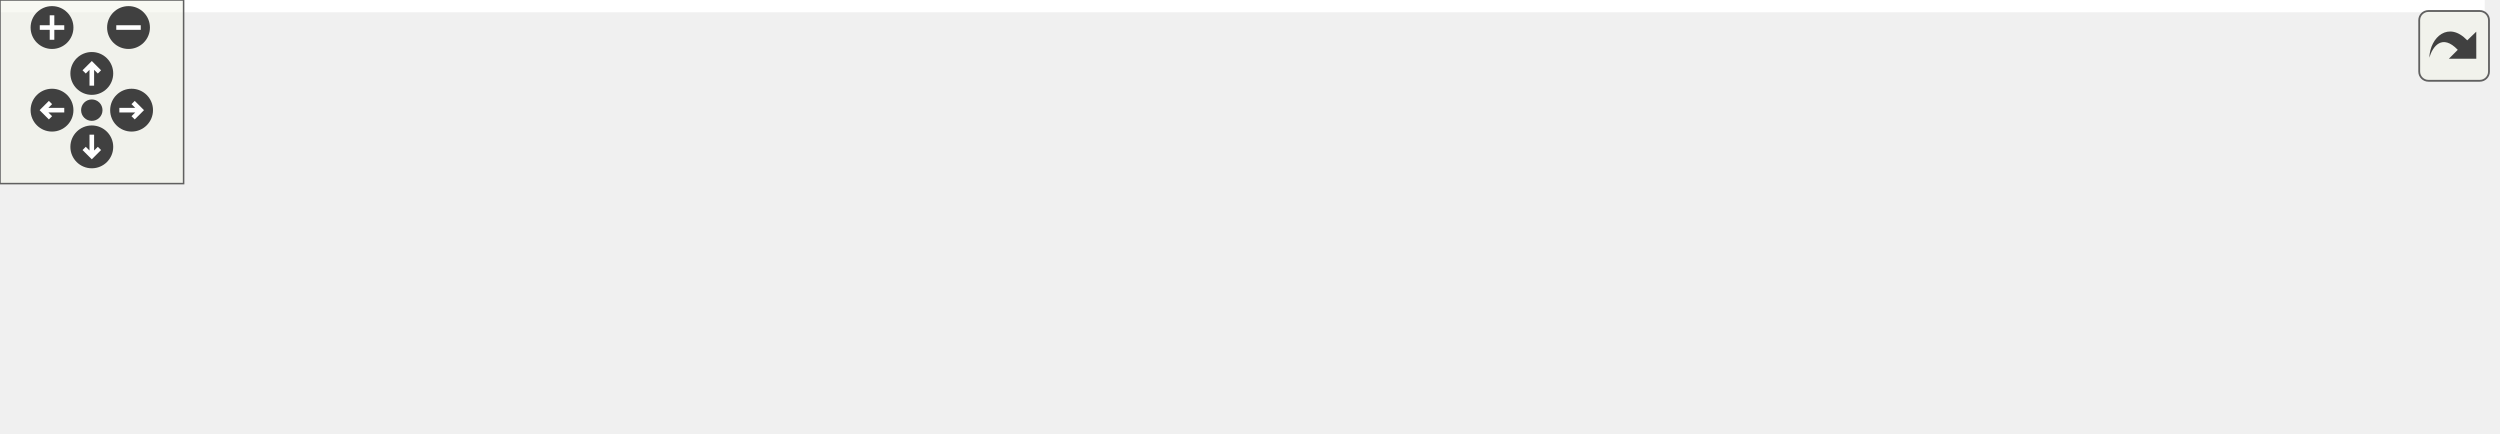
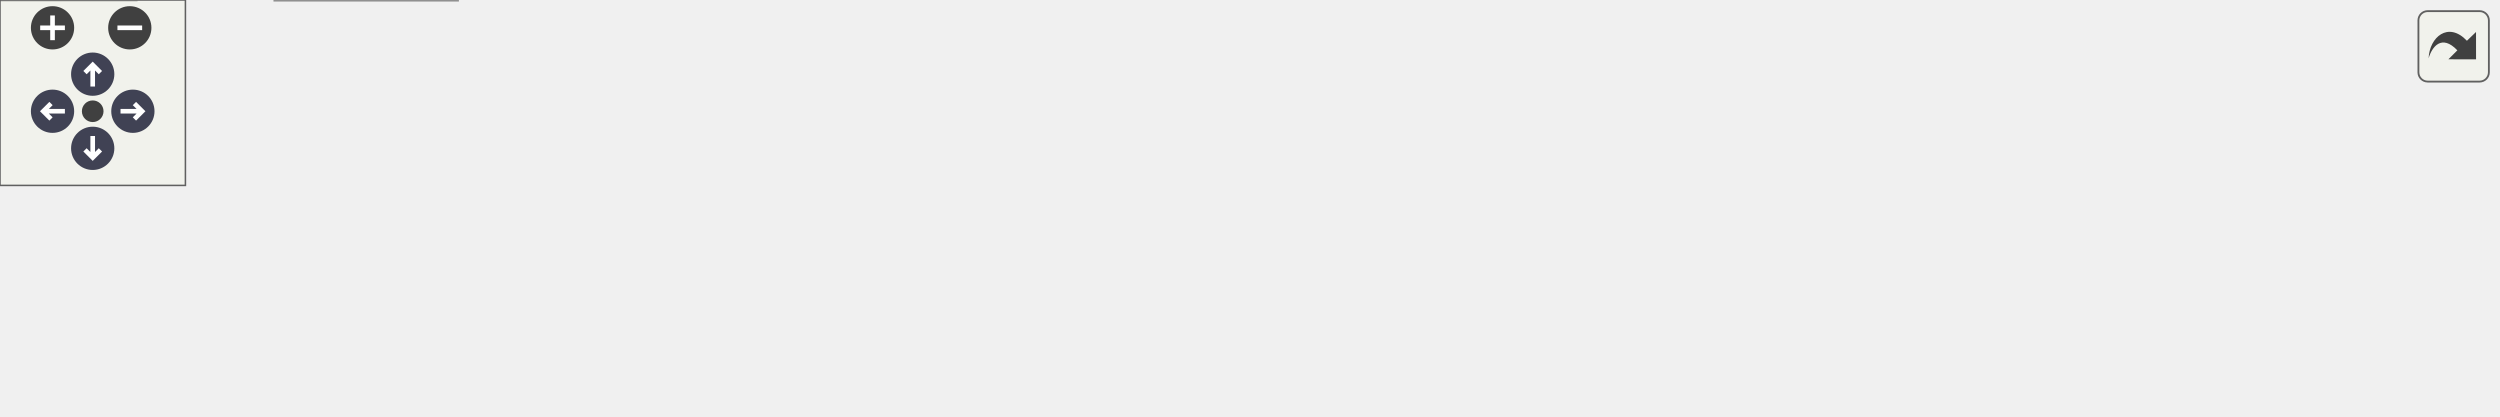
<svg xmlns="http://www.w3.org/2000/svg" xmlns:xlink="http://www.w3.org/1999/xlink" id="main" version="1.1" xml:space="preserve">
  <style type="text/css">
+ .node, .edge {opacity: 0.7;}
+ .node.selected, .edge.selected {opacity: 1;}
.edge:hover path { stroke: red; }
.edge:hover polygon { stroke: red; fill: red; }
</style>
  <defs>
    <circle id="rim" cx="0" cy="0" r="7" />
    <circle id="rim2" cx="0" cy="0" r="3.5" />
    <g id="zoomPlus">
      <use xlink:href="#rim" fill="#404040">
        <set attributeName="fill" to="#808080" begin="zoomplus.mouseover" end="zoomplus.mouseout" />
      </use>
      <path d="M-4,0h8M0,-4v8" fill="none" stroke="white" stroke-width="1.5" pointer-events="none" />
    </g>
    <g id="zoomMin">
      <use xlink:href="#rim" fill="#404040">
        <set attributeName="fill" to="#808080" begin="zoomminus.mouseover" end="zoomminus.mouseout" />
      </use>
      <path d="M-4,0h8" fill="none" stroke="white" stroke-width="1.5" pointer-events="none" />
    </g>
-     <g id="dirArrow">
-       <path fill="none" stroke="white" stroke-width="1.5" d="M0,-3.0v7 M-2.5,-0.5L0,-3.0L2.5,-0.5" />
+     <g id="arrowUp" transform="translate(30 24)">
+       <use xlink:href="#rim" />
+       <path pointer-events="none" fill="none" stroke="white" stroke-width="1.5" d="M0,-3.0v7 M-2.5,-0.5L0,-3.0L2.5,-0.5" />
+     </g>
+     <g id="arrowRight" transform="rotate(90) translate(36 -43)">
+       <use xlink:href="#rim" />
+       <path pointer-events="none" fill="none" stroke="white" stroke-width="1.5" d="M0,-3.0v7 M-2.5,-0.5L0,-3.0L2.5,-0.5" />
+     </g>
+     <g id="arrowDown" transform="rotate(180) translate(-30 -48)">
+       <use xlink:href="#rim" />
+       <path pointer-events="none" fill="none" stroke="white" stroke-width="1.5" d="M0,-3.0v7 M-2.5,-0.5L0,-3.0L2.5,-0.5" />
+     </g>
+     <g id="arrowLeft" transform="rotate(270) translate(-36 17)">
+       <use xlink:href="#rim" />
+       <path pointer-events="none" fill="none" stroke="white" stroke-width="1.5" d="M0,-3.0v7 M-2.5,-0.5L0,-3.0L2.5,-0.5" />
    </g>
    <g id="resetDef">
      <use xlink:href="#rim2" fill="#404040">
        <set attributeName="fill" to="#808080" begin="reset.mouseover" end="reset.mouseout" />
      </use>
    </g>
  </defs>
  <svg id="graph" class="graph">
    <g id="viewport">
-       <polygon fill="white" stroke="transparent" points="-4,4 -4,-81 812,-81 812,4 -4,4" />
-       <g id="node1" class="node">
-         <g id="a_node1">
+       <g id="Node000001" class="node">
+         <g id="a_Node000001">
          <a xlink:title="Decodes the value from bytes into an existing json document. decode does the checking for length,...">
-             <polygon fill="#bfbfbf" stroke="black" points="686,-38.5 686,-57.5 808,-57.5 808,-38.5 686,-38.5" />
-             <text text-anchor="middle" x="747" y="-45.5" font-family="Helvetica,sans-Serif" font-size="10.00">Field::actuallyDecode</text>
+             <polygon fill="#999999" stroke="#666666" points="808,-55 686,-55 686,-36 808,-36 808,-55" />
+             <text text-anchor="middle" x="747" y="-43" font-family="Helvetica,sans-Serif" font-size="10.00">Field::actuallyDecode</text>
          </a>
        </g>
      </g>
-       <g id="node2" class="node">
-         <g id="a_node2">
+       <g id="Node000002" class="node">
+         <g id="a_Node000002">
          <a xlink:href="class_field.html#aa036e196f5805e9406b8169200e3915a" target="_top" xlink:title="Decodes the value from bytes into an existing json document.">
-             <polygon fill="white" stroke="black" points="569,-38.5 569,-57.5 650,-57.5 650,-38.5 569,-38.5" />
-             <text text-anchor="middle" x="609.5" y="-45.5" font-family="Helvetica,sans-Serif" font-size="10.00">Field::decode</text>
+             <polygon fill="white" stroke="#666666" points="650,-55 569,-55 569,-36 650,-36 650,-55" />
+             <text text-anchor="middle" x="609.5" y="-43" font-family="Helvetica,sans-Serif" font-size="10.00">Field::decode</text>
          </a>
        </g>
      </g>
-       <g id="edge1" class="edge">
-         <path fill="none" stroke="midnightblue" d="M675.6,-48C666.92,-48 658.3,-48 650.31,-48" />
-         <polygon fill="midnightblue" stroke="midnightblue" points="675.78,-51.5 685.78,-48 675.78,-44.5 675.78,-51.5" />
-       </g>
-       <g id="node3" class="node">
-         <g id="a_node3">
-           <a xlink:href="class_device.html#a35eba370894e0e1ec39f2043e466b2f6" target="_top" xlink:title="Decodes the payload from a PJON packet and converts it to thingsboard MQTT JSON.">
-             <polygon fill="white" stroke="black" points="381,-38.5 381,-57.5 533,-57.5 533,-38.5 381,-38.5" />
-             <text text-anchor="middle" x="457" y="-45.5" font-family="Helvetica,sans-Serif" font-size="10.00">Device::decodePacketFields</text>
+       <g id="edge1_Node000001_Node000002" class="edge">
+         <g id="a_edge1_Node000001_Node000002">
+           <a xlink:title=" ">
+             <path fill="none" stroke="#63b8ff" d="M675.6,-45.5C666.92,-45.5 658.3,-45.5 650.31,-45.5" />
+             <polygon fill="#63b8ff" stroke="#63b8ff" points="675.78,-49 685.78,-45.5 675.78,-42 675.78,-49" />
          </a>
        </g>
      </g>
-       <g id="edge2" class="edge">
-         <path fill="none" stroke="midnightblue" d="M558.79,-48C550.54,-48 541.82,-48 533.1,-48" />
-         <polygon fill="midnightblue" stroke="midnightblue" points="558.96,-51.5 568.96,-48 558.96,-44.5 558.96,-51.5" />
-       </g>
-       <g id="node4" class="node">
-         <g id="a_node4">
-           <a xlink:href="class_device.html#af62935178e82991678e319e5b840edbf" target="_top" xlink:title="Decodes the payload from a PJON packet and converts it to thingsboard MQTT JSON. Also adds on packet ...">
-             <polygon fill="white" stroke="black" points="193,-57.5 193,-76.5 345,-76.5 345,-57.5 193,-57.5" />
-             <text text-anchor="middle" x="269" y="-64.5" font-family="Helvetica,sans-Serif" font-size="10.00">Device::decodePacketFields</text>
+       <g id="Node000003" class="node">
+         <g id="a_Node000003">
+           <a xlink:href="class_device.html#a35eba370894e0e1ec39f2043e466b2f6" target="_top" xlink:title="Decodes the payload from a PJON packet and converts it to thingsboard MQTT JSON.">
+             <polygon fill="white" stroke="#666666" points="533,-55 381,-55 381,-36 533,-36 533,-55" />
+             <text text-anchor="middle" x="457" y="-43" font-family="Helvetica,sans-Serif" font-size="10.00">Device::decodePacketFields</text>
          </a>
        </g>
      </g>
-       <g id="edge3" class="edge">
-         <path fill="none" stroke="midnightblue" d="M370.85,-56.7C362.26,-57.58 353.57,-58.46 345.1,-59.33" />
-         <polygon fill="midnightblue" stroke="midnightblue" points="371.29,-60.17 380.88,-55.67 370.58,-53.21 371.29,-60.17" />
-       </g>
-       <g id="node5" class="node">
-         <g id="a_node5">
-           <a xlink:href="lora_8cpp.html#a73337b280bec4397780b012ccc949113" target="_top" xlink:title="Handles an incoming packet received from the radio and adds the given snr and rssi to the packet.">
-             <polygon fill="white" stroke="black" points="230.5,-19.5 230.5,-38.5 307.5,-38.5 307.5,-19.5 230.5,-19.5" />
-             <text text-anchor="middle" x="269" y="-26.5" font-family="Helvetica,sans-Serif" font-size="10.00">pjonReceive</text>
+       <g id="edge2_Node000002_Node000003" class="edge">
+         <g id="a_edge2_Node000002_Node000003">
+           <a xlink:title=" ">
+             <path fill="none" stroke="#63b8ff" d="M558.79,-45.5C550.54,-45.5 541.82,-45.5 533.1,-45.5" />
+             <polygon fill="#63b8ff" stroke="#63b8ff" points="558.96,-49 568.96,-45.5 558.96,-42 558.96,-49" />
          </a>
        </g>
      </g>
-       <g id="edge4" class="edge">
-         <path fill="none" stroke="midnightblue" d="M370.76,-39.29C348.6,-37.03 325.85,-34.71 307.59,-32.84" />
-         <polygon fill="midnightblue" stroke="midnightblue" points="370.58,-42.79 380.88,-40.33 371.29,-35.83 370.58,-42.79" />
-       </g>
-       <g id="node6" class="node">
-         <g id="a_node6">
-           <a xlink:href="lora_8cpp.html#a0b02ed993c4ccbea85307991879844a6" target="_top" xlink:title="Handles an incoming packet received from the radio. Uses the latest received snr and rssi.">
-             <polygon fill="white" stroke="black" points="80,-38.5 80,-57.5 157,-57.5 157,-38.5 80,-38.5" />
-             <text text-anchor="middle" x="118.5" y="-45.5" font-family="Helvetica,sans-Serif" font-size="10.00">pjonReceive</text>
+       <g id="Node000004" class="node">
+         <g id="a_Node000004">
+           <a xlink:href="class_device.html#af62935178e82991678e319e5b840edbf" target="_top" xlink:title="Decodes the payload from a PJON packet and converts it to thingsboard MQTT JSON. Also adds on packet ...">
+             <polygon fill="white" stroke="#666666" points="345,-74 193,-74 193,-55 345,-55 345,-74" />
+             <text text-anchor="middle" x="269" y="-62" font-family="Helvetica,sans-Serif" font-size="10.00">Device::decodePacketFields</text>
          </a>
        </g>
      </g>
-       <g id="edge5" class="edge">
-         <path fill="none" stroke="midnightblue" d="M220.09,-35.13C199.65,-37.74 176.17,-40.75 157.03,-43.2" />
-         <polygon fill="midnightblue" stroke="midnightblue" points="220.67,-38.58 230.14,-33.84 219.78,-31.64 220.67,-38.58" />
-       </g>
-       <g id="node7" class="node">
-         <g id="a_node7">
-           <a xlink:href="lora_8cpp.html#a6042a1af9411d9eafc7088497f536eb8" target="_top" xlink:title="&quot;Receives&quot; some fake data for testing purposes.">
-             <polygon fill="white" stroke="black" points="89,-0.5 89,-19.5 148,-19.5 148,-0.5 89,-0.5" />
-             <text text-anchor="middle" x="118.5" y="-7.5" font-family="Helvetica,sans-Serif" font-size="10.00">pjonTask</text>
+       <g id="edge3_Node000003_Node000004" class="edge">
+         <g id="a_edge3_Node000003_Node000004">
+           <a xlink:title=" ">
+             <path fill="none" stroke="#63b8ff" d="M370.85,-54.2C362.26,-55.08 353.57,-55.96 345.1,-56.83" />
+             <polygon fill="#63b8ff" stroke="#63b8ff" points="371.29,-57.67 380.88,-53.17 370.58,-50.71 371.29,-57.67" />
          </a>
        </g>
      </g>
-       <g id="edge6" class="edge">
-         <path fill="none" stroke="midnightblue" d="M219.97,-22.85C196.36,-19.83 168.7,-16.29 148.38,-13.7" />
-         <polygon fill="midnightblue" stroke="midnightblue" points="219.78,-26.36 230.14,-24.16 220.67,-19.42 219.78,-26.36" />
-       </g>
-       <g id="node8" class="node">
-         <g id="a_node8">
-           <a xlink:href="main_8cpp.html#a4fc01d736fe50cf5b977f755b675f11d" target="_top" xlink:title=" ">
-             <polygon fill="white" stroke="black" points="0,-0.5 0,-19.5 44,-19.5 44,-0.5 0,-0.5" />
-             <text text-anchor="middle" x="22" y="-7.5" font-family="Helvetica,sans-Serif" font-size="10.00">setup</text>
+       <g id="Node000005" class="node">
+         <g id="a_Node000005">
+           <a xlink:href="lora_8cpp.html#a73337b280bec4397780b012ccc949113" target="_top" xlink:title="Handles an incoming packet received from the radio and adds the given snr and rssi to the packet.">
+             <polygon fill="white" stroke="#666666" points="307.5,-37 230.5,-37 230.5,-18 307.5,-18 307.5,-37" />
+             <text text-anchor="middle" x="269" y="-25" font-family="Helvetica,sans-Serif" font-size="10.00">pjonReceive</text>
          </a>
        </g>
      </g>
-       <g id="edge7" class="edge">
-         <path fill="none" stroke="midnightblue" d="M78.72,-10C66.84,-10 54.23,-10 44.01,-10" />
-         <polygon fill="midnightblue" stroke="midnightblue" points="78.89,-13.5 88.89,-10 78.89,-6.5 78.89,-13.5" />
+       <g id="edge4_Node000003_Node000005" class="edge">
+         <g id="a_edge4_Node000003_Node000005">
+           <a xlink:title=" ">
+             <path fill="none" stroke="#63b8ff" d="M370.76,-37.25C348.6,-35.11 325.85,-32.91 307.59,-31.14" />
+             <polygon fill="#63b8ff" stroke="#63b8ff" points="370.59,-40.75 380.88,-38.23 371.27,-33.78 370.59,-40.75" />
+           </a>
+         </g>
+       </g>
+       <g id="Node000006" class="node">
+         <g id="a_Node000006">
+           <a xlink:href="lora_8cpp.html#a0b02ed993c4ccbea85307991879844a6" target="_top" xlink:title="Handles an incoming packet received from the radio. Uses the latest received snr and rssi.">
+             <polygon fill="white" stroke="#666666" points="157,-56 80,-56 80,-37 157,-37 157,-56" />
+             <text text-anchor="middle" x="118.5" y="-44" font-family="Helvetica,sans-Serif" font-size="10.00">pjonReceive</text>
+           </a>
+         </g>
+       </g>
+       <g id="edge5_Node000005_Node000006" class="edge">
+         <g id="a_edge5_Node000005_Node000006">
+           <a xlink:title=" ">
+             <path fill="none" stroke="#63b8ff" d="M220.09,-33.63C199.65,-36.24 176.17,-39.25 157.03,-41.7" />
+             <polygon fill="#63b8ff" stroke="#63b8ff" points="220.67,-37.08 230.14,-32.34 219.78,-30.14 220.67,-37.08" />
+           </a>
+         </g>
+       </g>
+       <g id="Node000007" class="node">
+         <g id="a_Node000007">
+           <a xlink:href="lora_8cpp.html#a6042a1af9411d9eafc7088497f536eb8" target="_top" xlink:title="&quot;Receives&quot; some fake data for testing purposes.">
+             <polygon fill="white" stroke="#666666" points="148,-19 89,-19 89,0 148,0 148,-19" />
+             <text text-anchor="middle" x="118.5" y="-7" font-family="Helvetica,sans-Serif" font-size="10.00">pjonTask</text>
+           </a>
+         </g>
+       </g>
+       <g id="edge6_Node000005_Node000007" class="edge">
+         <g id="a_edge6_Node000005_Node000007">
+           <a xlink:title=" ">
+             <path fill="none" stroke="#63b8ff" d="M219.97,-21.68C196.36,-18.82 168.7,-15.46 148.38,-13" />
+             <polygon fill="#63b8ff" stroke="#63b8ff" points="219.79,-25.18 230.14,-22.91 220.64,-18.23 219.79,-25.18" />
+           </a>
+         </g>
+       </g>
+       <g id="Node000008" class="node">
+         <g id="a_Node000008">
+           <a xlink:href="main_8cpp.html#a4fc01d736fe50cf5b977f755b675f11d" target="_top" xlink:title=" ">
+             <polygon fill="white" stroke="#666666" points="44,-19 0,-19 0,0 44,0 44,-19" />
+             <text text-anchor="middle" x="22" y="-7" font-family="Helvetica,sans-Serif" font-size="10.00">setup</text>
+           </a>
+         </g>
+       </g>
+       <g id="edge7_Node000007_Node000008" class="edge">
+         <g id="a_edge7_Node000007_Node000008">
+           <a xlink:title=" ">
+             <path fill="none" stroke="#63b8ff" d="M78.72,-9.5C66.84,-9.5 54.23,-9.5 44.01,-9.5" />
+             <polygon fill="#63b8ff" stroke="#63b8ff" points="78.89,-13 88.89,-9.5 78.89,-6 78.89,-13" />
+           </a>
+         </g>
      </g>
    </g>
  </svg>
  <g id="navigator" transform="translate(0 0)" fill="#404254">
    <rect fill="#f2f5e9" fill-opacity="0.5" stroke="#606060" stroke-width=".5" x="0" y="0" width="60" height="60" />
    <use id="zoomplus" xlink:href="#zoomPlus" x="17" y="9" />
    <use id="zoomminus" xlink:href="#zoomMin" x="42" y="9" />
    <use id="reset" xlink:href="#resetDef" x="30" y="36" />
-     <g id="arrowUp" xlink:href="#dirArrow" transform="translate(30 24)">
-       <use xlink:href="#rim" fill="#404040">
-         <set attributeName="fill" to="#808080" begin="arrowUp.mouseover" end="arrowUp.mouseout" />
-       </use>
-       <path fill="none" stroke="white" stroke-width="1.5" d="M0,-3.0v7 M-2.5,-0.5L0,-3.0L2.5,-0.5" />
-     </g>
-     <g id="arrowRight" xlink:href="#dirArrow" transform="rotate(90) translate(36 -43)">
-       <use xlink:href="#rim" fill="#404040">
-         <set attributeName="fill" to="#808080" begin="arrowRight.mouseover" end="arrowRight.mouseout" />
-       </use>
-       <path fill="none" stroke="white" stroke-width="1.5" d="M0,-3.0v7 M-2.5,-0.5L0,-3.0L2.5,-0.5" />
-     </g>
-     <g id="arrowDown" xlink:href="#dirArrow" transform="rotate(180) translate(-30 -48)">
-       <use xlink:href="#rim" fill="#404040">
-         <set attributeName="fill" to="#808080" begin="arrowDown.mouseover" end="arrowDown.mouseout" />
-       </use>
-       <path fill="none" stroke="white" stroke-width="1.5" d="M0,-3.0v7 M-2.5,-0.5L0,-3.0L2.5,-0.5" />
-     </g>
-     <g id="arrowLeft" xlink:href="#dirArrow" transform="rotate(270) translate(-36 17)">
-       <use xlink:href="#rim" fill="#404040">
-         <set attributeName="fill" to="#808080" begin="arrowLeft.mouseover" end="arrowLeft.mouseout" />
-       </use>
-       <path fill="none" stroke="white" stroke-width="1.5" d="M0,-3.0v7 M-2.5,-0.5L0,-3.0L2.5,-0.5" />
-     </g>
+     <use id="arrowup" xlink:href="#arrowUp" x="0" y="0" />
+     <use id="arrowright" xlink:href="#arrowRight" x="0" y="0" />
+     <use id="arrowdown" xlink:href="#arrowDown" x="0" y="0" />
+     <use id="arrowleft" xlink:href="#arrowLeft" x="0" y="0" />
  </g>
  <svg viewBox="0 0 15 15" width="100%" height="30px" preserveAspectRatio="xMaxYMin meet">
    <g id="arrow_out" transform="scale(0.3 0.3)">
      <a xlink:href="class_field_a536d757818e186d83b2ab71415bb0bba_icgraph_org.svg" target="_base">
        <rect id="button" ry="5" rx="5" y="6" x="6" height="38" width="38" fill="#f2f5e9" fill-opacity="0.5" stroke="#606060" stroke-width="1.0" />
        <path id="arrow" d="M 11.5,31.437 C 11.94,20.098 22.043,11.323 32.159,21.979 L 37.069,17.246 C 37.069,17.246 37.088,32 37.088,32 L 22.16,31.978 C 22.16,31.978 26.998,27.14 26.998,27.14 C 18.529,18.264 13.292,25.23 11.5,31.437 z" style="fill:#404040;" />
      </a>
    </g>
  </svg>
+   <style type="text/css">
+ 
+ [data-mouse-over-selected='false'] { opacity: 0.7; }
+ [data-mouse-over-selected='true']  { opacity: 1.0; }
+ 
+ </style>
</svg>
